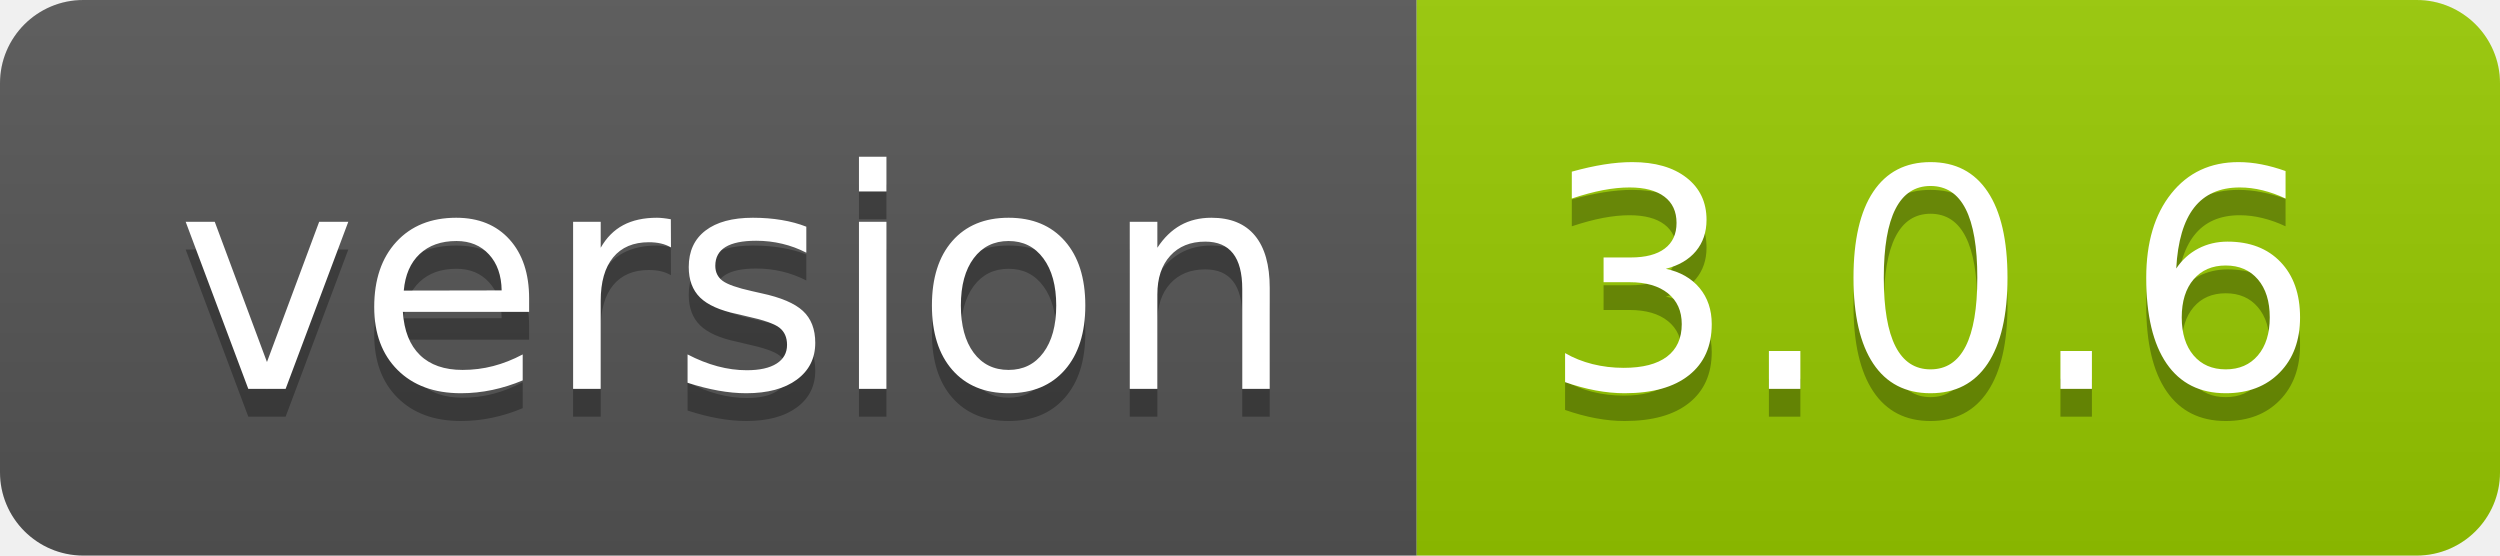
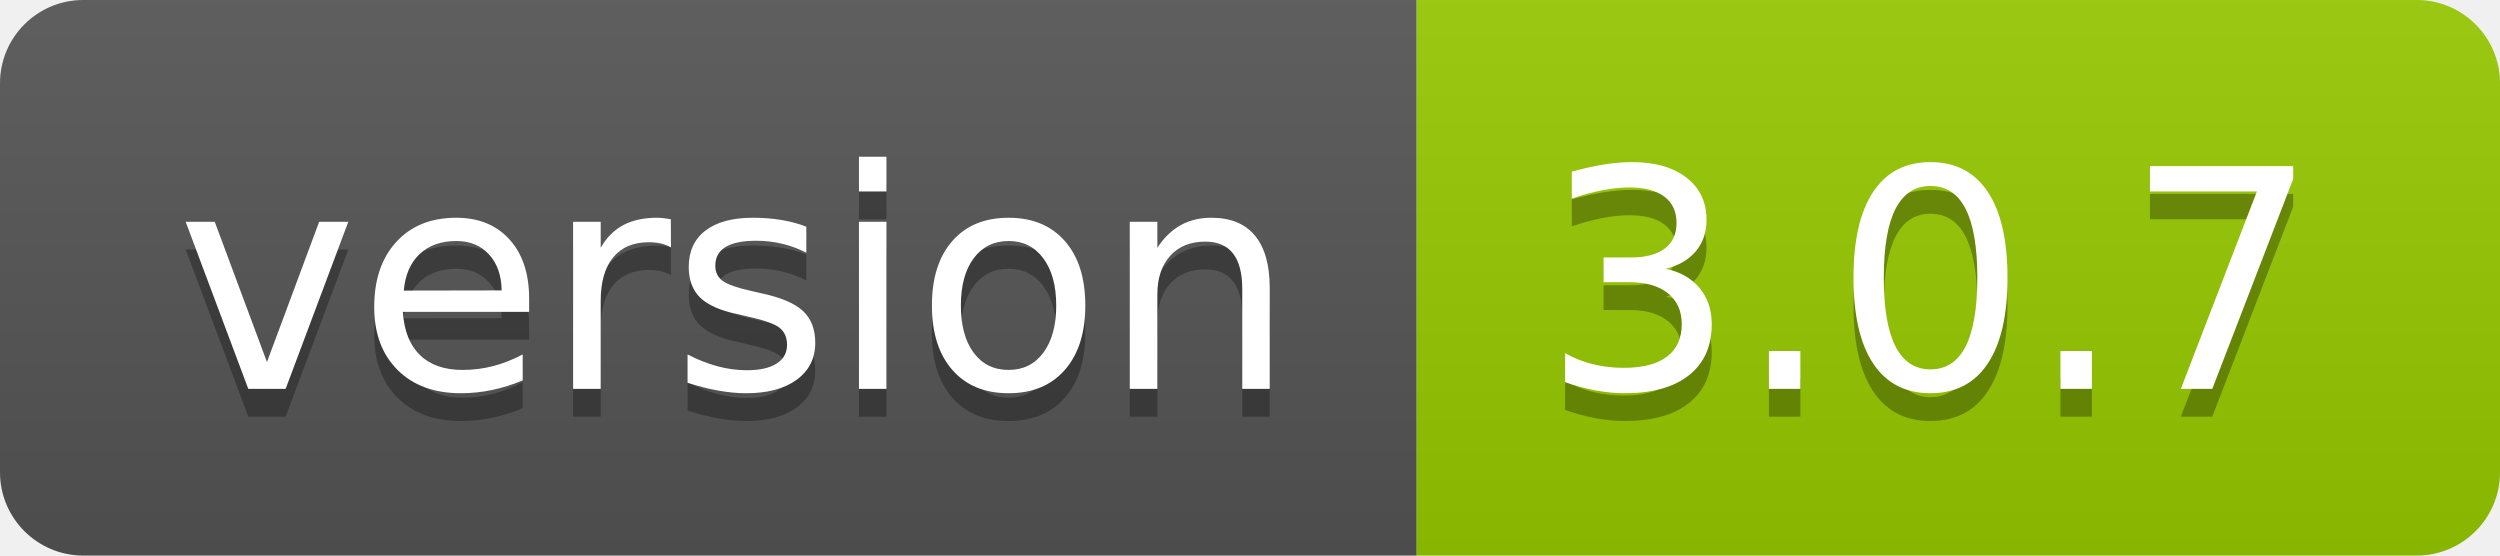
- <svg xmlns="http://www.w3.org/2000/svg" width="90" height="20" role="img" aria-label="version: 3.0.6">
+ <svg xmlns="http://www.w3.org/2000/svg" width="90" height="20" role="img" aria-label="version: 3.0.7">
  <linearGradient id="s" x2="0" y2="100%">
    <stop offset="0" stop-color="#bbb" stop-opacity=".1" />
    <stop offset="1" stop-opacity=".1" />
  </linearGradient>
  <clipPath id="r">
    <rect width="90" height="20" rx="3" fill="#fff" />
  </clipPath>
  <g clip-path="url(#r)">
    <rect width="51" height="20" fill="#555" />
    <rect x="51" width="39" height="20" fill="#97ca00" />
    <rect width="90" height="20" fill="url(#s)" />
  </g>
  <g fill="#fff" text-anchor="middle" font-family="Verdana,Geneva,DejaVu Sans,sans-serif" text-rendering="geometricPrecision" font-size="110">
    <text aria-hidden="true" x="265" y="150" fill="#010101" fill-opacity=".3" transform="scale(.1)" textLength="410">version</text>
    <text x="265" y="140" transform="scale(.1)" fill="#fff" textLength="410">version</text>
-     <text aria-hidden="true" x="695" y="150" fill="#010101" fill-opacity=".3" transform="scale(.1)" textLength="290">3.0.6</text>
-     <text x="695" y="140" transform="scale(.1)" fill="#fff" textLength="290">3.0.6</text>
+     <text aria-hidden="true" x="695" y="150" fill="#010101" fill-opacity=".3" transform="scale(.1)" textLength="290">3.0.7</text>
+     <text x="695" y="140" transform="scale(.1)" fill="#fff" textLength="290">3.0.7</text>
  </g>
</svg>
